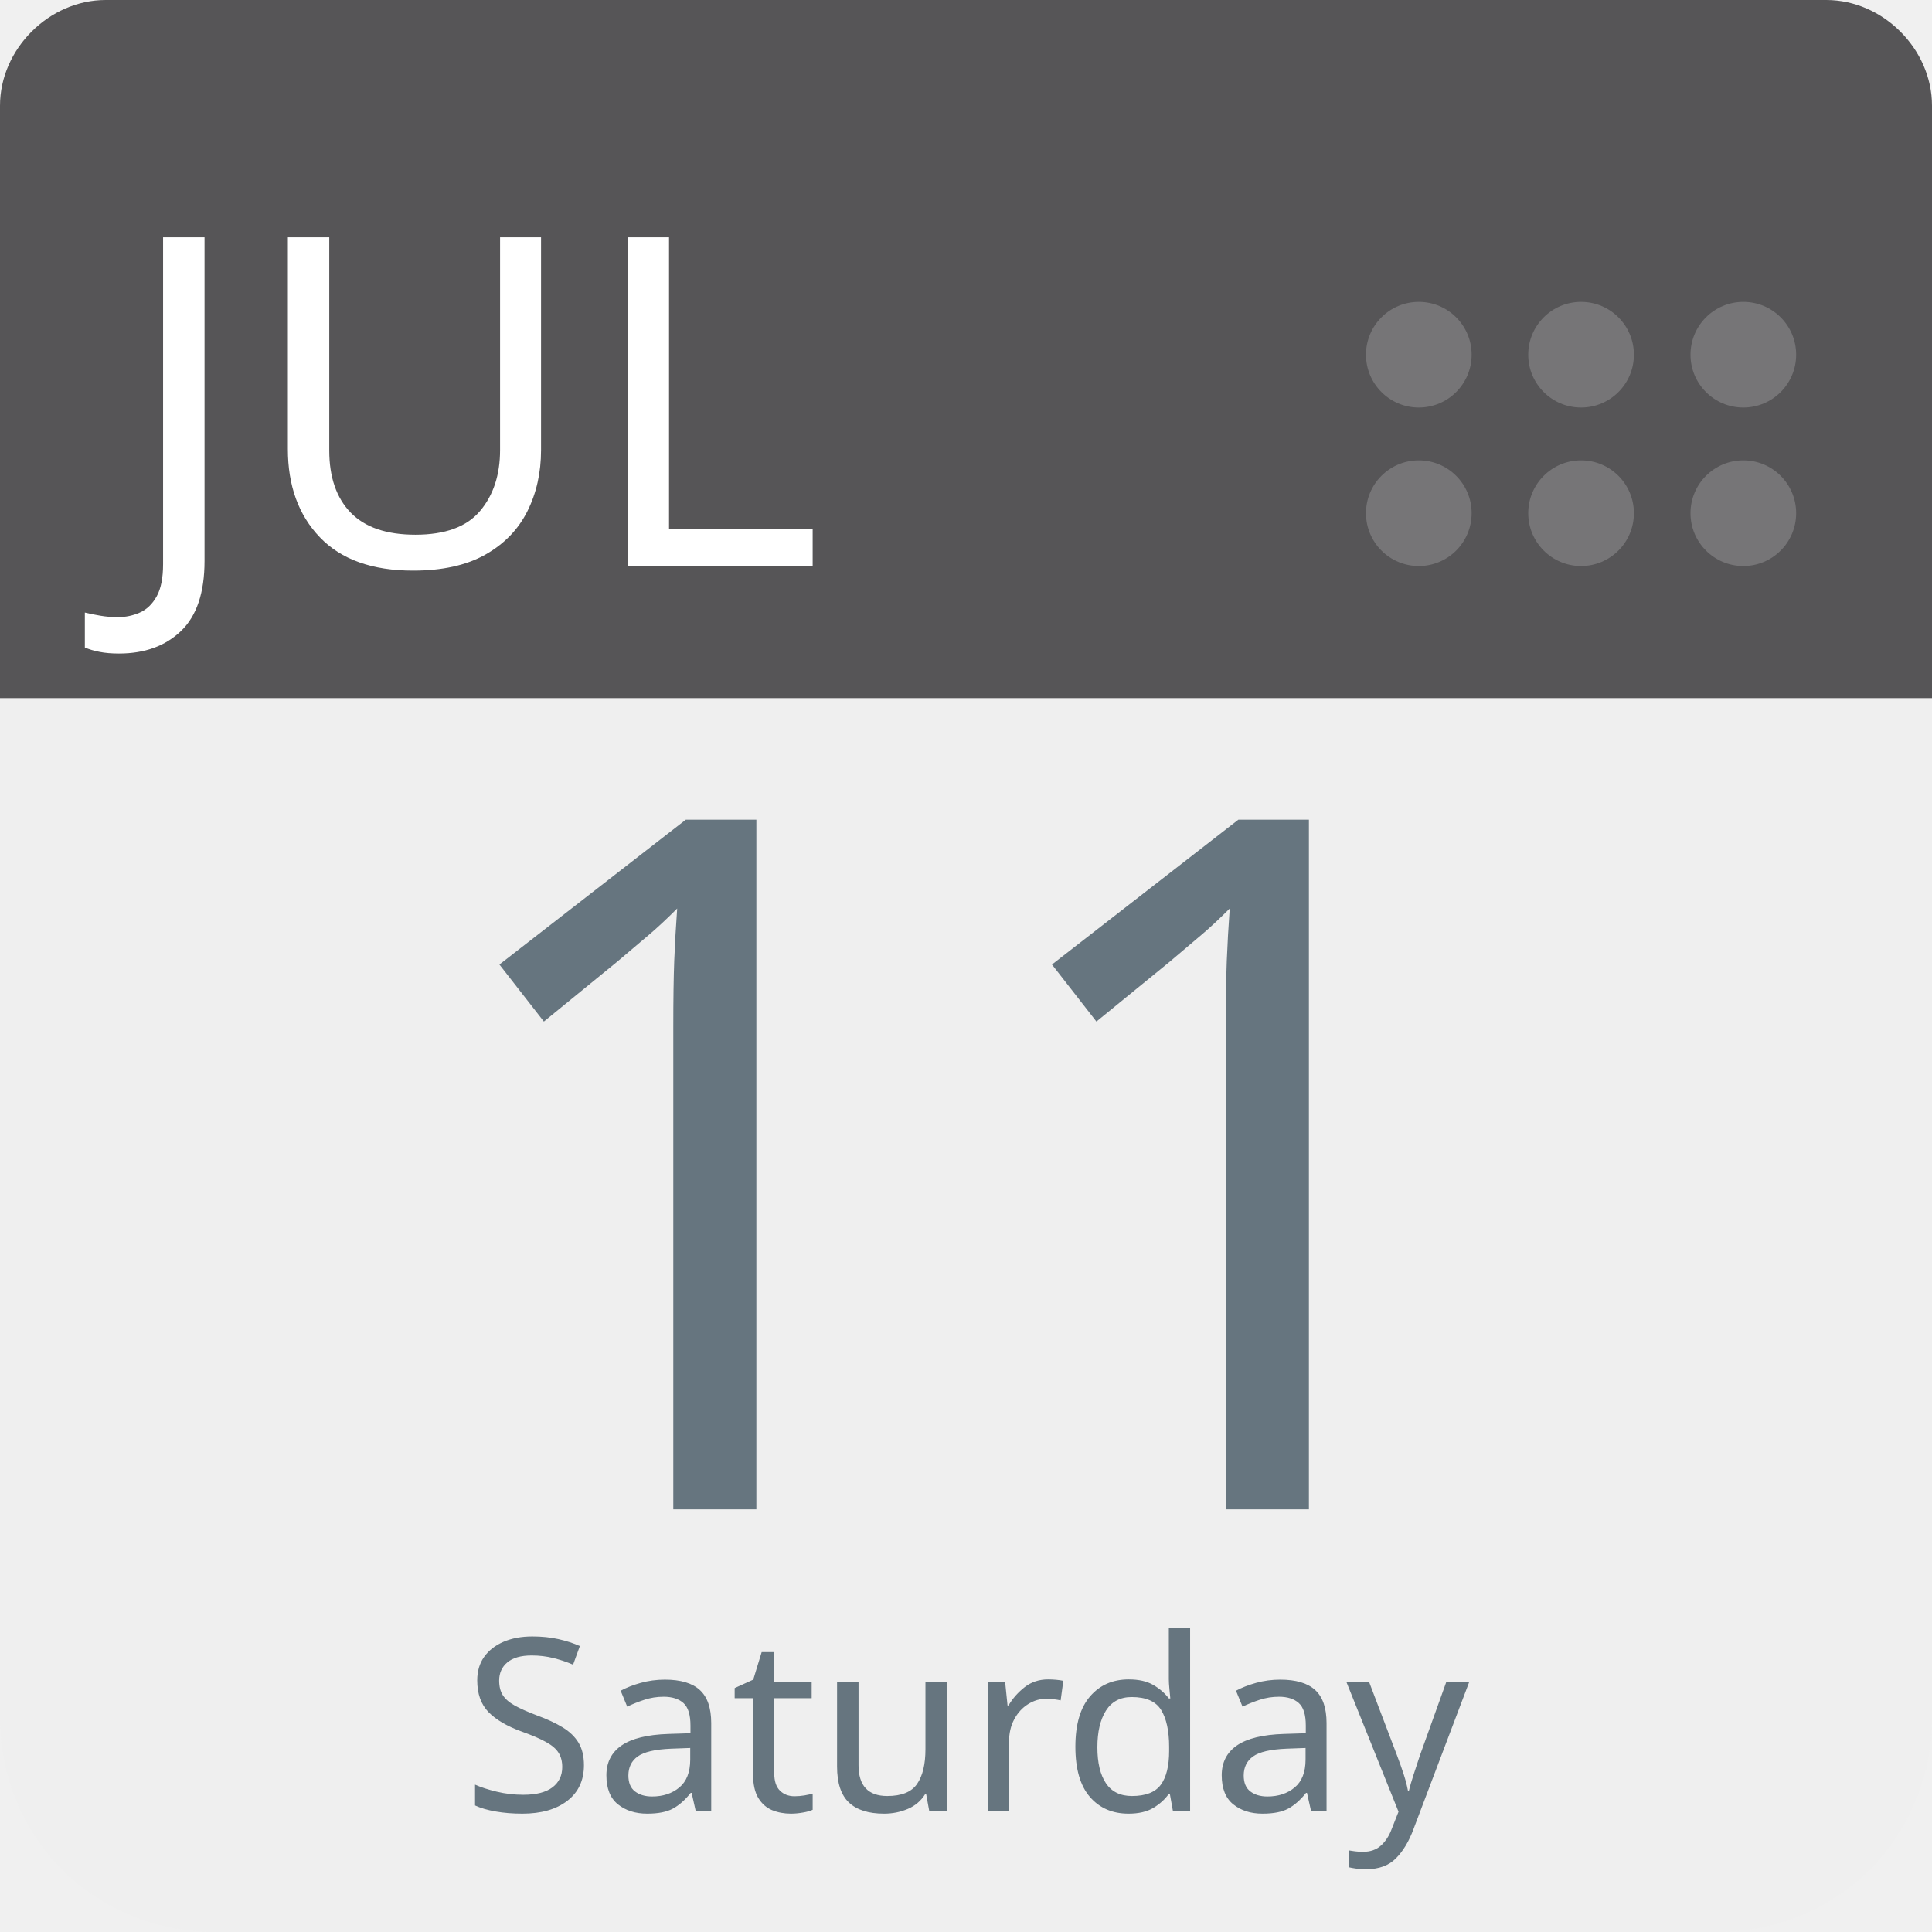
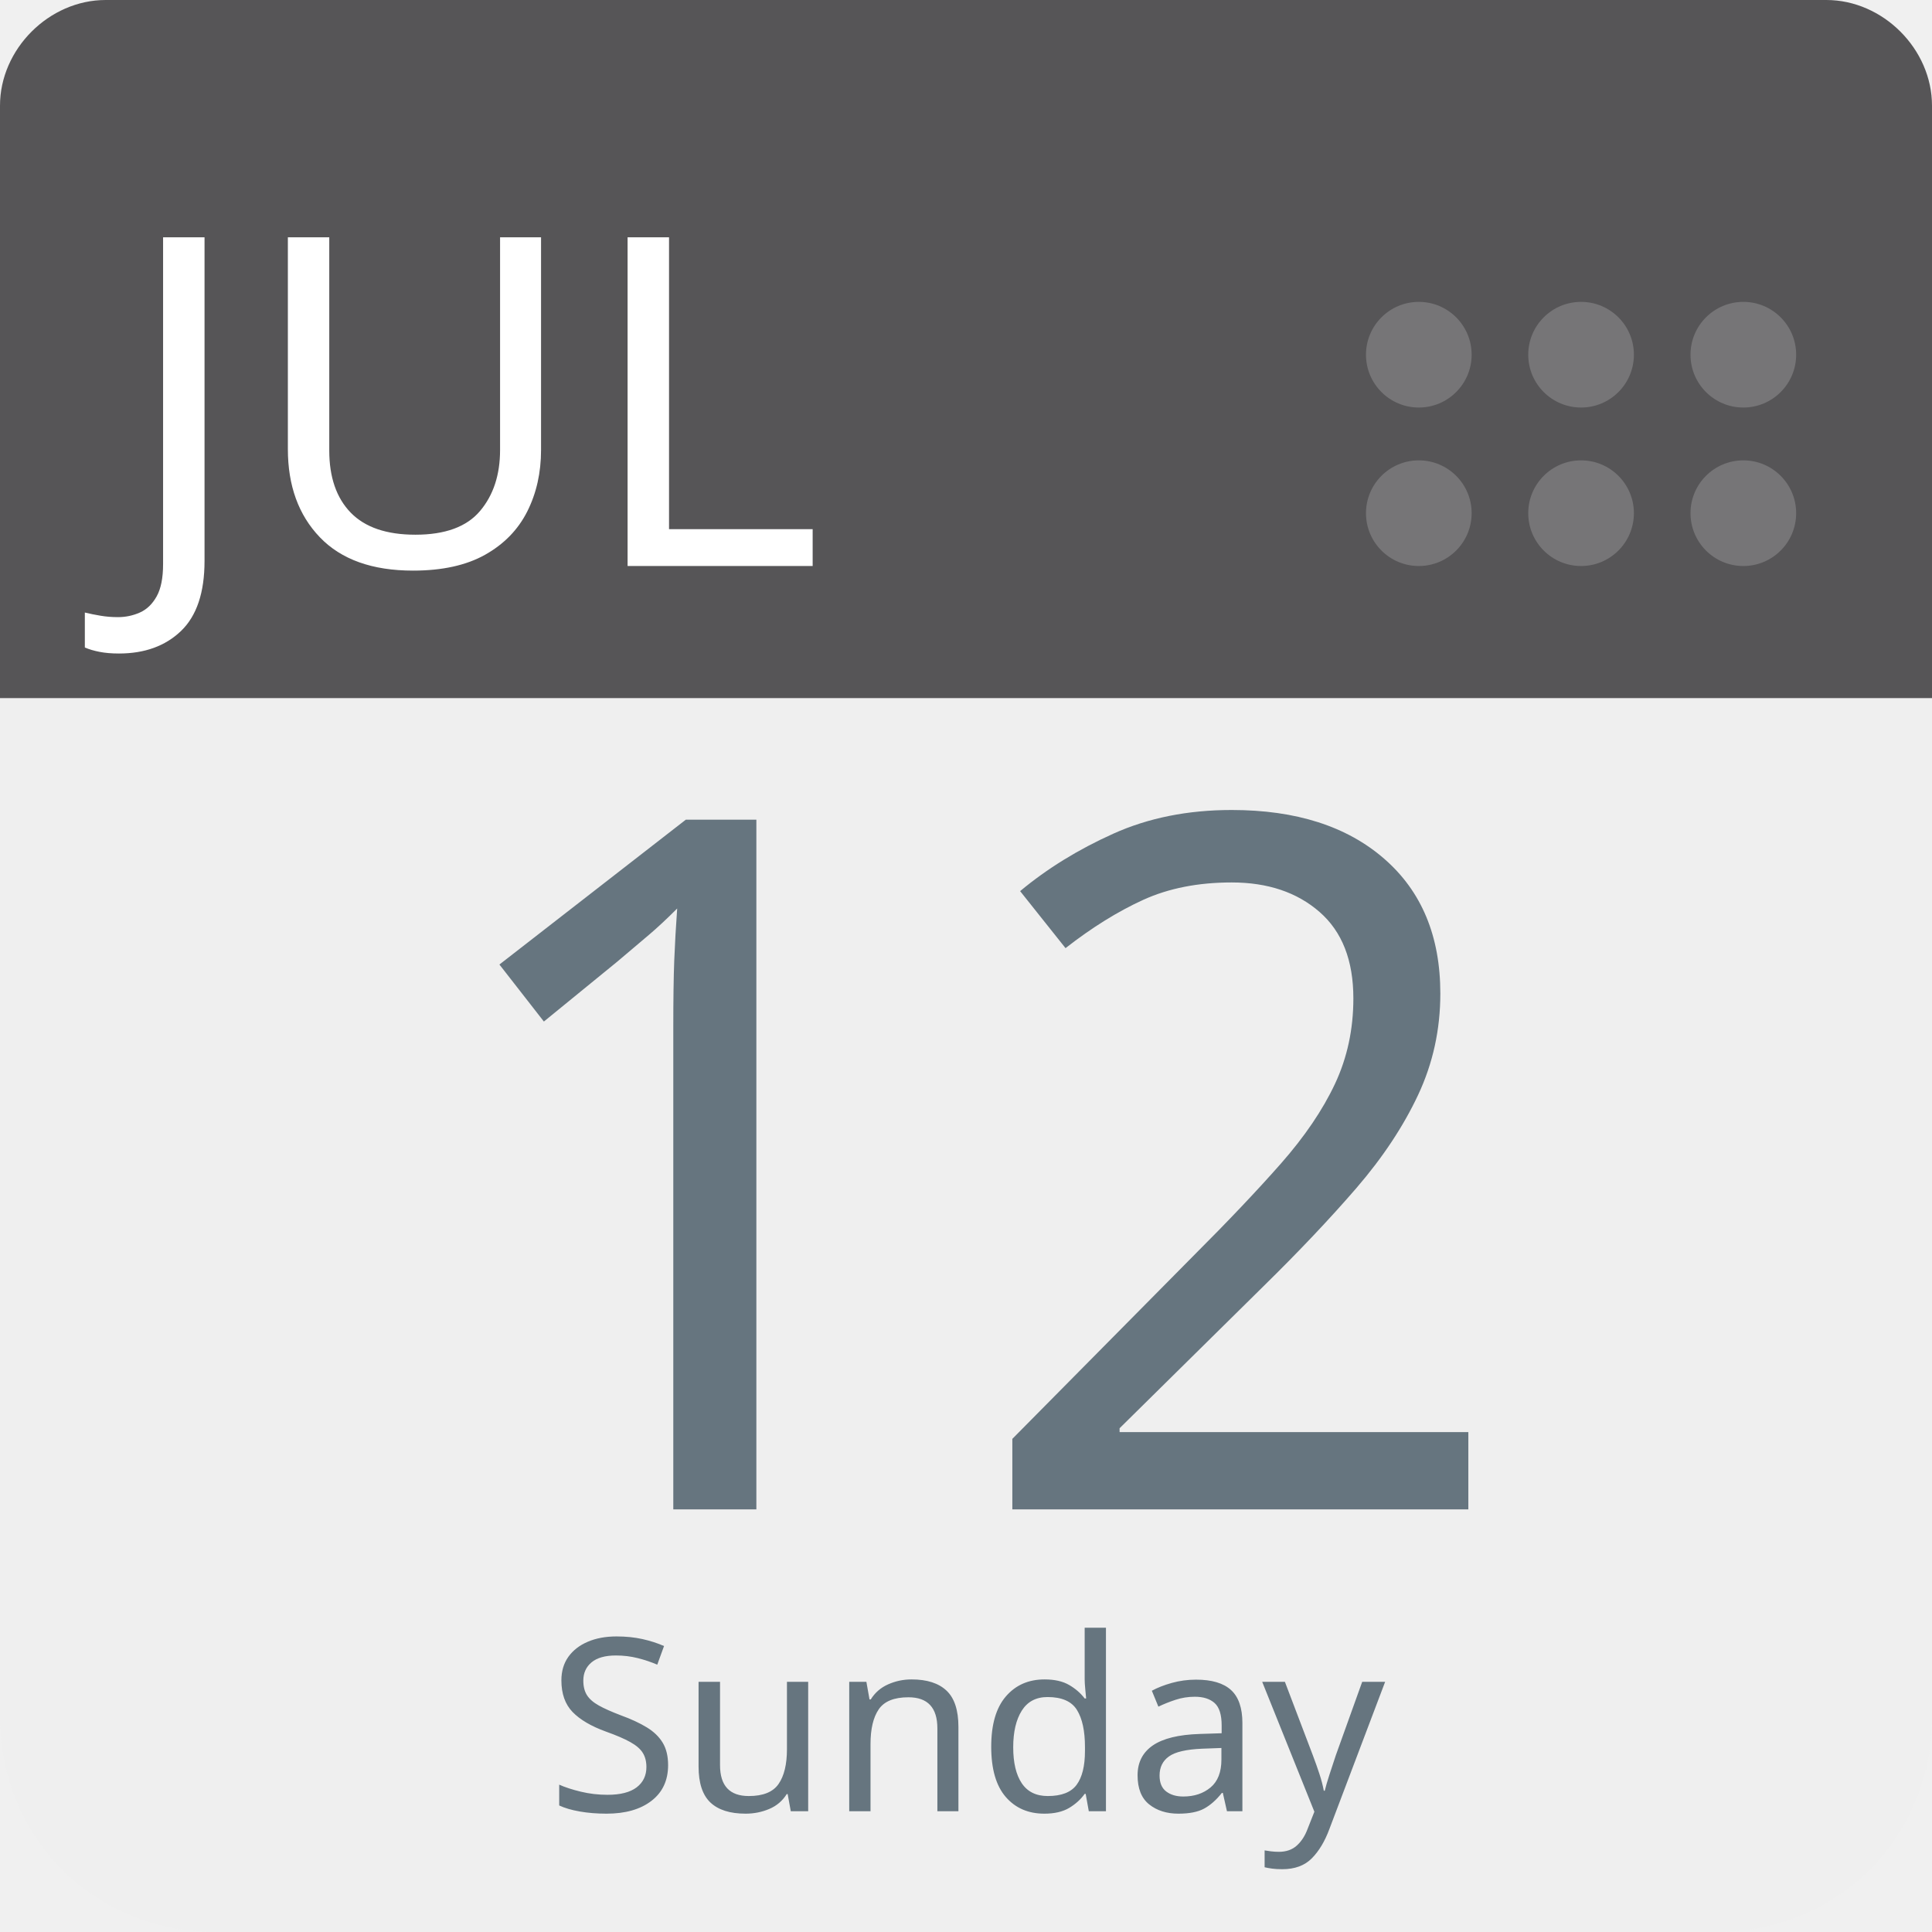
<svg xmlns="http://www.w3.org/2000/svg" aria-label="Calendar" role="img" viewBox="0 0 512 512" width="100%" height="100%" style="cursor: default">
      null
      <path d="m512,455c0,32 -25,57 -57,57l-398,0c-32,0 -57,-25 -57,-57l0,-327c0,-31 25,-57 57,-57l398,0c32,0 57,26 57,57l0,327z" fill="#efefef" />
  <path d="m484,0l-47,0l-409,0c-15,0 -28,13 -28,28l0,157l512,0l0,-157c0,-15 -13,-28 -28,-28z" fill="#565557" />
  <g fill="#767577">
    <circle cx="462" cy="136" r="14" />
    <circle cx="462" cy="94" r="14" />
    <circle cx="419" cy="136" r="14" />
    <circle cx="419" cy="94" r="14" />
    <circle cx="376" cy="136" r="14" />
    <circle cx="376" cy="94" r="14" />
  </g>
  <text id="month" x="32" y="150" fill="#fff" font-family="-apple-system, BlinkMacSystemFont, 'Noto Sans', 'Noto Sans CJK SC', 'Microsoft YaHei', sans-serif, 'Segoe UI', Roboto, 'Helvetica Neue', Arial" font-size="122px" style="text-anchor: left">JUL</text>
-   <text id="day" x="256" y="400" fill="#66757f" font-family="-apple-system, BlinkMacSystemFont, 'Noto Sans', 'Noto Sans CJK SC', 'Microsoft YaHei', sans-serif, 'Segoe UI', Roboto, 'Helvetica Neue', Arial" font-size="256px" style="text-anchor: middle">11</text>
-   <text id="weekday" x="256" y="480" fill="#66757f" font-family="-apple-system, BlinkMacSystemFont, 'Noto Sans', 'Noto Sans CJK SC', 'Microsoft YaHei', sans-serif, 'Segoe UI', Roboto, 'Helvetica Neue', Arial" font-size="64px" style="text-anchor: middle">Saturday</text>
+   <text id="day" x="256" y="400" fill="#66757f" font-family="-apple-system, BlinkMacSystemFont, 'Noto Sans', 'Noto Sans CJK SC', 'Microsoft YaHei', sans-serif, 'Segoe UI', Roboto, 'Helvetica Neue', Arial" font-size="256px" style="text-anchor: middle">12</text>
+   <text id="weekday" x="256" y="480" fill="#66757f" font-family="-apple-system, BlinkMacSystemFont, 'Noto Sans', 'Noto Sans CJK SC', 'Microsoft YaHei', sans-serif, 'Segoe UI', Roboto, 'Helvetica Neue', Arial" font-size="64px" style="text-anchor: middle">Sunday</text>
      null
    </svg>
